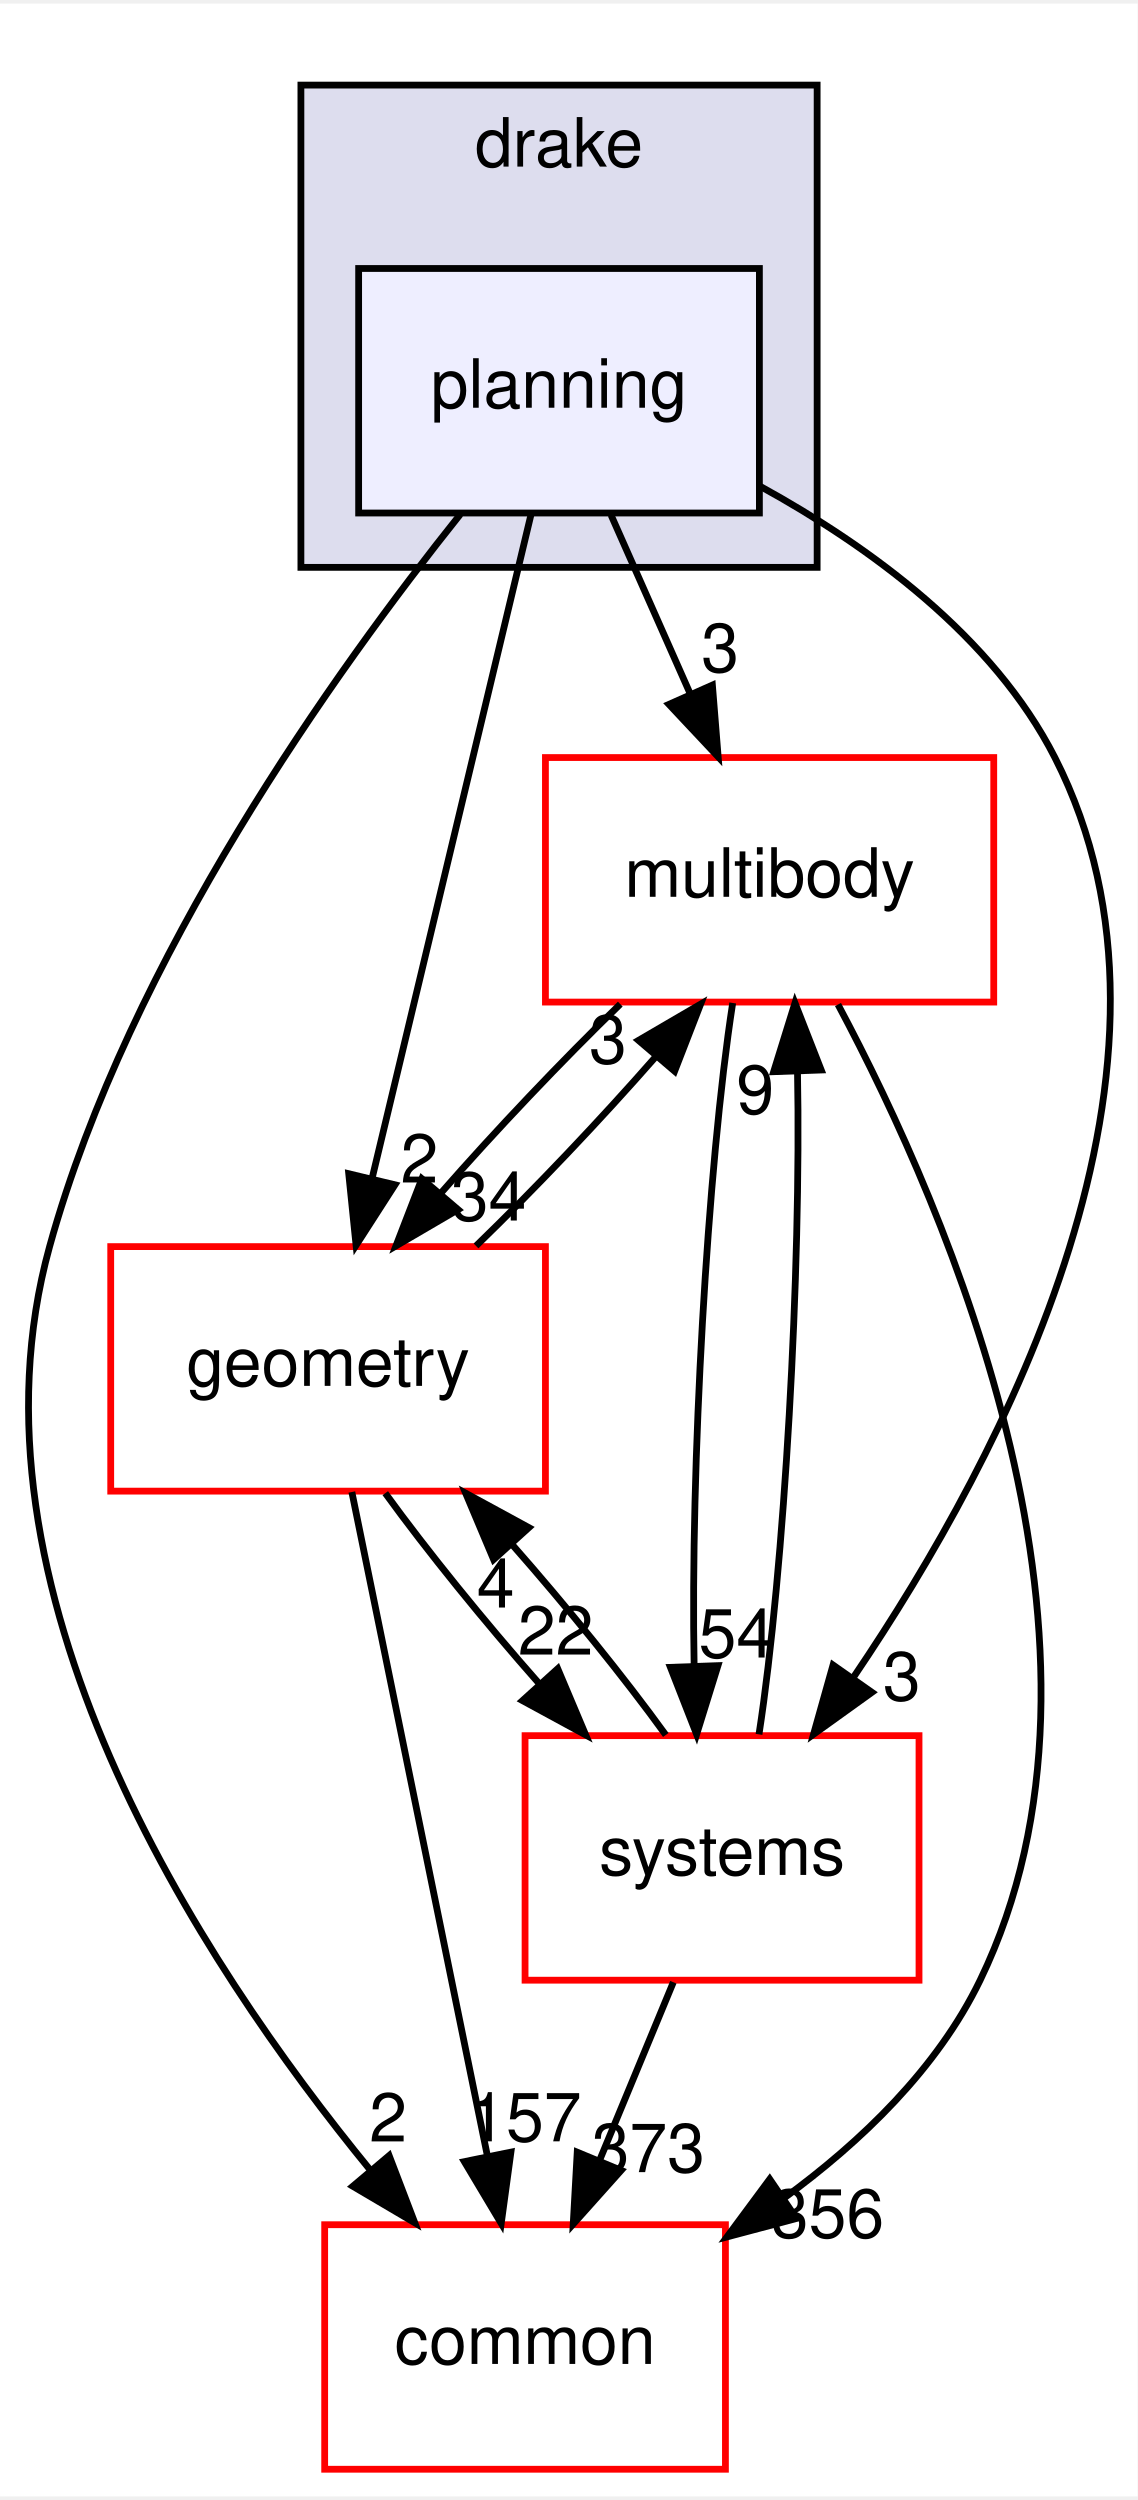
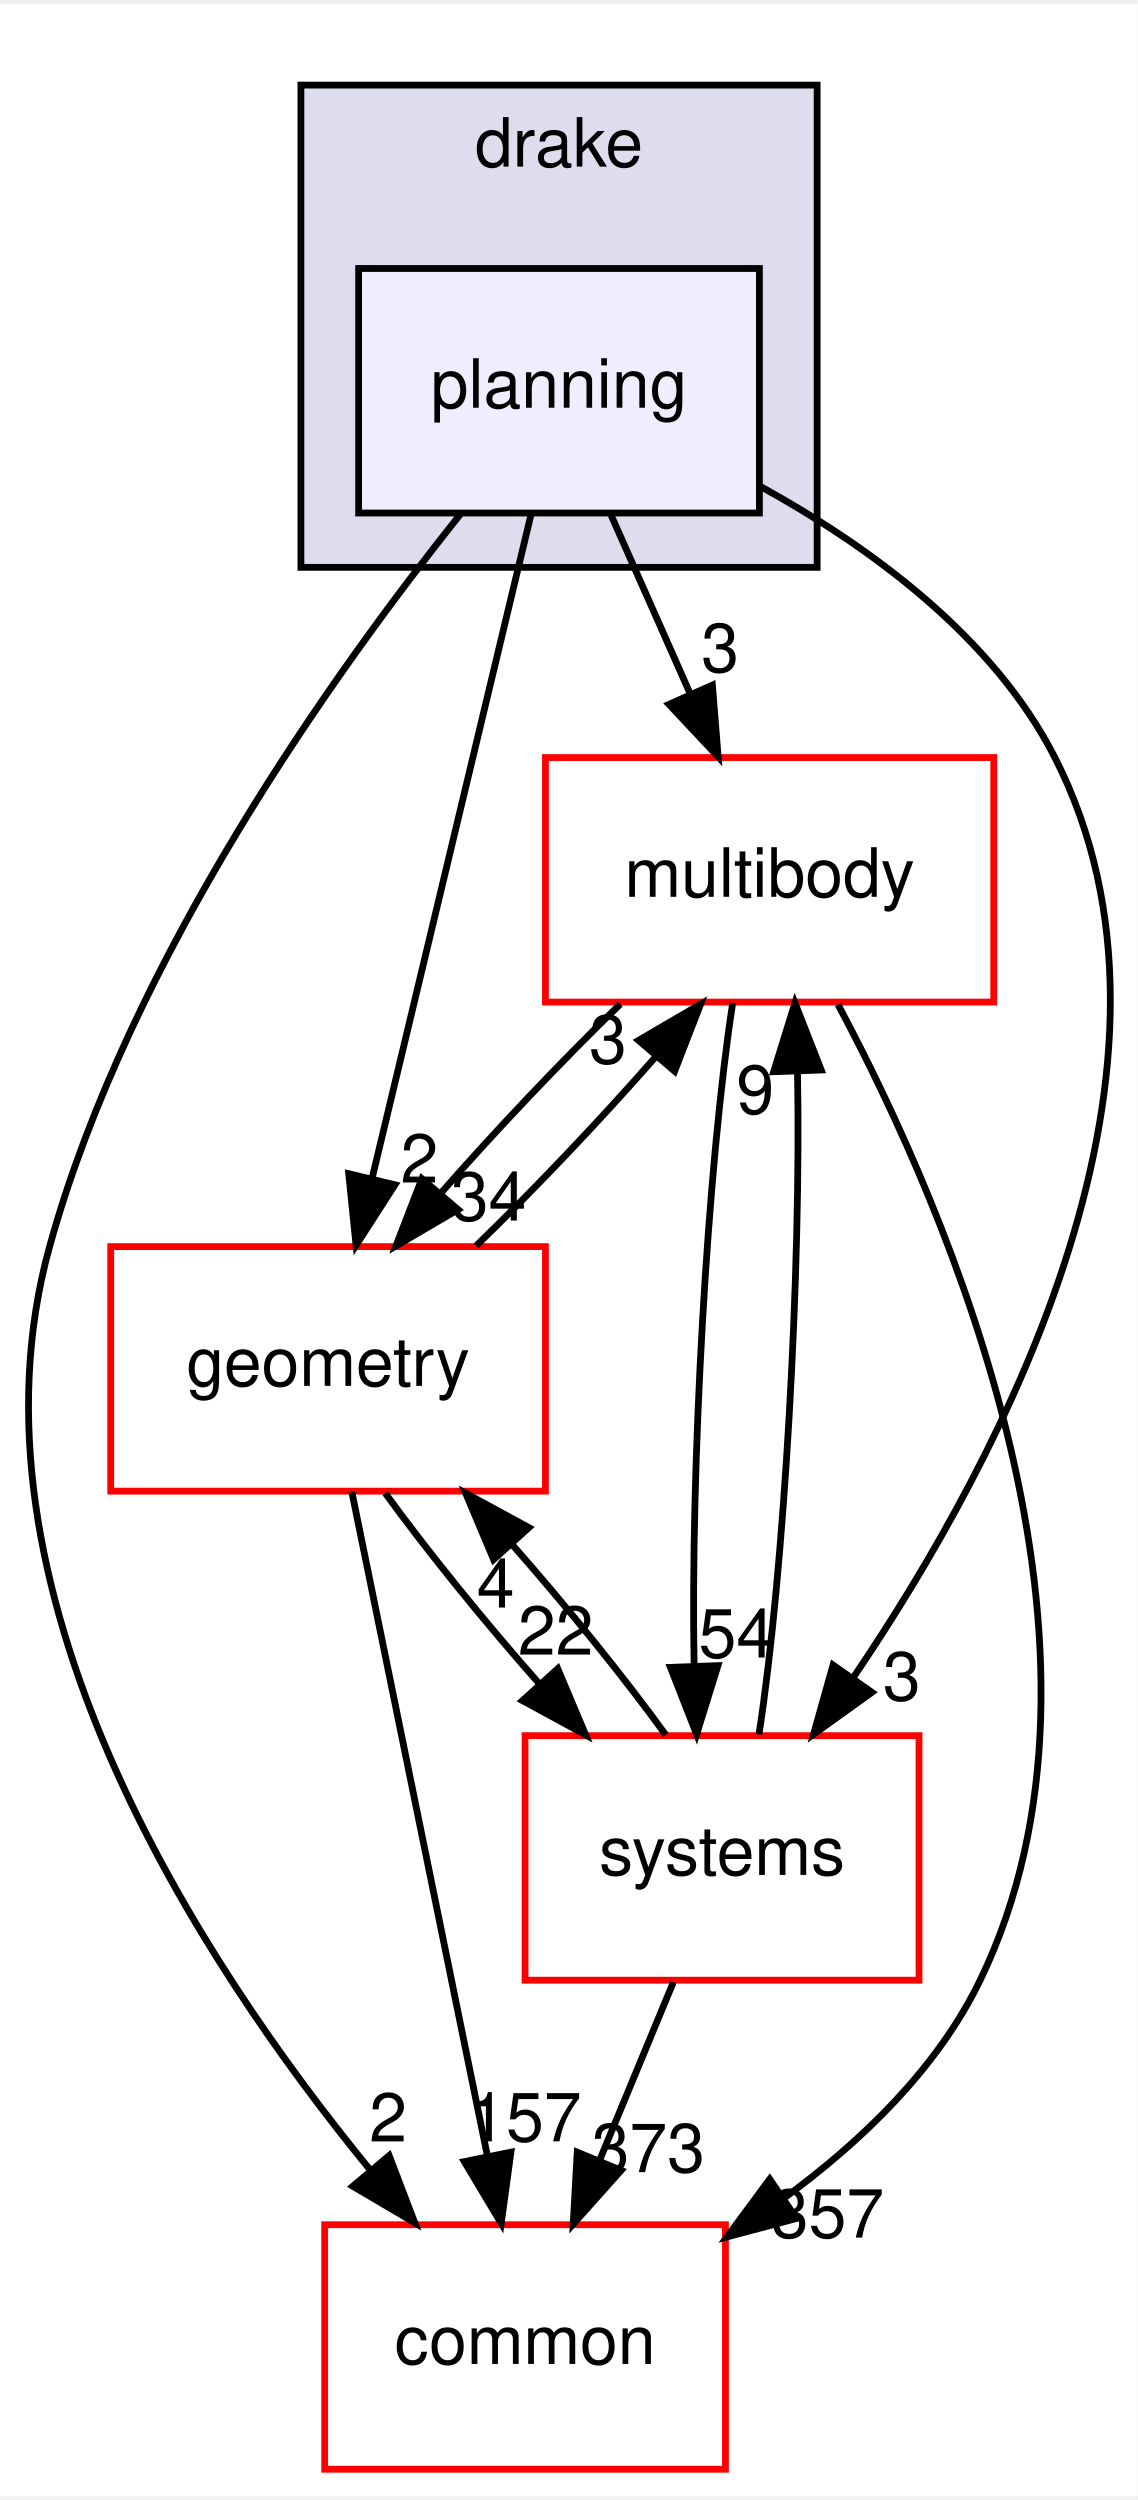
<svg xmlns="http://www.w3.org/2000/svg" xmlns:xlink="http://www.w3.org/1999/xlink" width="167pt" height="367pt" viewBox="0.00 0.00 167.48 367.00">
  <g id="graph0" class="graph" transform="scale(1 1) rotate(0) translate(4 363)">
    <polygon fill="white" stroke="transparent" points="-4,4 -4,-363 163.48,-363 163.48,4 -4,4" />
    <g id="clust1" class="cluster">
      <g id="a_clust1">
        <a xlink:href="dir_f1666844dc41ec91c14125b680b7be1b.html" target="_top" xlink:title="drake">
          <polygon fill="#ddddee" stroke="black" points="40.3,-280 40.3,-351 116.3,-351 116.3,-280 40.3,-280" />
          <text text-anchor="middle" x="78.3" y="-339" font-family="Helvetica,sans-Serif" font-size="10.00">drake</text>
        </a>
      </g>
    </g>
    <g id="node1" class="node">
      <g id="a_node1">
        <a xlink:href="dir_c1924aea86cc02fece93f366eec781e1.html" target="_top" xlink:title="planning">
          <polygon fill="#eeeeff" stroke="black" points="107.8,-324 48.8,-324 48.8,-288 107.8,-288 107.8,-324" />
          <text text-anchor="middle" x="78.3" y="-303.5" font-family="Helvetica,sans-Serif" font-size="10.00">planning</text>
        </a>
      </g>
    </g>
    <g id="node2" class="node">
      <g id="a_node2">
        <a xlink:href="dir_39b8b3c6654246a9c12332c930bc7d3f.html" target="_top" xlink:title="multibody">
          <polygon fill="white" stroke="red" points="142.3,-252 76.3,-252 76.3,-216 142.3,-216 142.3,-252" />
          <text text-anchor="middle" x="109.3" y="-231.5" font-family="Helvetica,sans-Serif" font-size="10.00">multibody</text>
        </a>
      </g>
    </g>
    <g id="edge10" class="edge">
      <path fill="none" stroke="black" d="M85.96,-287.7C89.49,-279.73 93.76,-270.1 97.67,-261.26" />
      <polygon fill="black" stroke="black" points="100.88,-262.67 101.73,-252.1 94.48,-259.83 100.88,-262.67" />
      <g id="a_edge10-headlabel">
        <a xlink:href="dir_000088_000064.html" target="_top" xlink:title="3">
          <text text-anchor="middle" x="102.02" y="-264.6" font-family="Helvetica,sans-Serif" font-size="10.00">3</text>
        </a>
      </g>
    </g>
    <g id="node3" class="node">
      <g id="a_node3">
        <a xlink:href="dir_a36da230f0956f48b11c85f7d599788f.html" target="_top" xlink:title="common">
          <polygon fill="white" stroke="red" points="102.8,-36 43.8,-36 43.8,0 102.8,0 102.8,-36" />
          <text text-anchor="middle" x="73.3" y="-15.5" font-family="Helvetica,sans-Serif" font-size="10.00">common</text>
        </a>
      </g>
    </g>
    <g id="edge11" class="edge">
      <path fill="none" stroke="black" d="M63.76,-287.8C45.48,-264.93 15.05,-222.44 3.3,-180 -10.59,-129.85 25.19,-74.98 50.56,-43.99" />
      <polygon fill="black" stroke="black" points="53.29,-46.18 57.07,-36.28 47.94,-41.66 53.29,-46.18" />
      <g id="a_edge11-headlabel">
        <a xlink:href="dir_000088_000008.html" target="_top" xlink:title="2">
          <text text-anchor="middle" x="53.14" y="-48.25" font-family="Helvetica,sans-Serif" font-size="10.00">2</text>
        </a>
      </g>
    </g>
    <g id="node4" class="node">
      <g id="a_node4">
        <a xlink:href="dir_d739e095b49d8b72164589d00310017d.html" target="_top" xlink:title="geometry">
          <polygon fill="white" stroke="red" points="76.3,-180 12.3,-180 12.3,-144 76.3,-144 76.3,-180" />
          <text text-anchor="middle" x="44.3" y="-159.5" font-family="Helvetica,sans-Serif" font-size="10.00">geometry</text>
        </a>
      </g>
    </g>
    <g id="edge12" class="edge">
      <path fill="none" stroke="black" d="M74.2,-287.87C68.38,-263.56 57.67,-218.82 50.77,-190.01" />
      <polygon fill="black" stroke="black" points="54.15,-189.1 48.42,-180.19 47.34,-190.73 54.15,-189.1" />
      <g id="a_edge12-headlabel">
        <a xlink:href="dir_000088_000044.html" target="_top" xlink:title="2">
          <text text-anchor="middle" x="57.75" y="-189.43" font-family="Helvetica,sans-Serif" font-size="10.00">2</text>
        </a>
      </g>
    </g>
    <g id="node5" class="node">
      <g id="a_node5">
        <a xlink:href="dir_b7a0e33b407baa23d8a077e33033c988.html" target="_top" xlink:title="systems">
          <polygon fill="white" stroke="red" points="131.3,-108 73.3,-108 73.3,-72 131.3,-72 131.3,-108" />
          <text text-anchor="middle" x="102.3" y="-87.5" font-family="Helvetica,sans-Serif" font-size="10.00">systems</text>
        </a>
      </g>
    </g>
    <g id="edge13" class="edge">
      <path fill="none" stroke="black" d="M107.97,-291.9C123.95,-283.11 142.2,-269.86 151.3,-252 174.22,-207.03 143.89,-149.44 121.74,-116.73" />
      <polygon fill="black" stroke="black" points="124.37,-114.38 115.77,-108.2 118.64,-118.4 124.37,-114.38" />
      <g id="a_edge13-headlabel">
        <a xlink:href="dir_000088_000093.html" target="_top" xlink:title="3">
          <text text-anchor="middle" x="128.76" y="-113.2" font-family="Helvetica,sans-Serif" font-size="10.00">3</text>
        </a>
      </g>
    </g>
    <g id="edge1" class="edge">
      <path fill="none" stroke="black" d="M119.37,-215.64C135.67,-185.1 163.74,-120.42 140.3,-72 134.01,-59 122.81,-48.22 111.35,-39.86" />
      <polygon fill="black" stroke="black" points="113.26,-36.92 103.02,-34.2 109.32,-42.71 113.26,-36.92" />
      <g id="a_edge1-headlabel">
-         <a xlink:href="dir_000064_000008.html" target="_top" xlink:title="356">
-           <text text-anchor="middle" x="117.83" y="-34.1" font-family="Helvetica,sans-Serif" font-size="10.00">356</text>
+         <a xlink:href="dir_000064_000008.html" target="_top" xlink:title="357">
+           <text text-anchor="middle" x="117.83" y="-34.1" font-family="Helvetica,sans-Serif" font-size="10.00">357</text>
        </a>
      </g>
    </g>
    <g id="edge2" class="edge">
      <path fill="none" stroke="black" d="M87.32,-215.7C78.66,-207.3 68.96,-197.07 60.89,-187.86" />
      <polygon fill="black" stroke="black" points="63.44,-185.45 54.29,-180.1 58.11,-189.99 63.44,-185.45" />
      <g id="a_edge2-headlabel">
        <a xlink:href="dir_000064_000044.html" target="_top" xlink:title="34">
          <text text-anchor="middle" x="67.93" y="-183.84" font-family="Helvetica,sans-Serif" font-size="10.00">34</text>
        </a>
      </g>
    </g>
    <g id="edge3" class="edge">
      <path fill="none" stroke="black" d="M103.87,-215.87C100.12,-191.67 97.64,-147.21 98.19,-118.39" />
      <polygon fill="black" stroke="black" points="101.7,-118.31 98.56,-108.19 94.7,-118.06 101.7,-118.31" />
      <g id="a_edge3-headlabel">
        <a xlink:href="dir_000064_000093.html" target="_top" xlink:title="54">
          <text text-anchor="middle" x="104.41" y="-119.5" font-family="Helvetica,sans-Serif" font-size="10.00">54</text>
        </a>
      </g>
    </g>
    <g id="edge4" class="edge">
      <path fill="none" stroke="black" d="M66.08,-180.1C74.72,-188.47 84.42,-198.69 92.51,-207.92" />
      <polygon fill="black" stroke="black" points="90,-210.36 99.15,-215.7 95.32,-205.82 90,-210.36" />
      <g id="a_edge4-headlabel">
        <a xlink:href="dir_000044_000064.html" target="_top" xlink:title="3">
          <text text-anchor="middle" x="85.5" y="-206.97" font-family="Helvetica,sans-Serif" font-size="10.00">3</text>
        </a>
      </g>
    </g>
    <g id="edge5" class="edge">
      <path fill="none" stroke="black" d="M47.8,-143.87C52.76,-119.56 61.9,-74.82 67.78,-46.01" />
      <polygon fill="black" stroke="black" points="71.22,-46.69 69.79,-36.19 64.36,-45.29 71.22,-46.69" />
      <g id="a_edge5-headlabel">
        <a xlink:href="dir_000044_000008.html" target="_top" xlink:title="157">
          <text text-anchor="middle" x="73.28" y="-48.28" font-family="Helvetica,sans-Serif" font-size="10.00">157</text>
        </a>
      </g>
    </g>
    <g id="edge6" class="edge">
      <path fill="none" stroke="black" d="M52.72,-143.7C58.87,-135.22 67.26,-124.86 75.45,-115.58" />
      <polygon fill="black" stroke="black" points="78.11,-117.86 82.23,-108.1 72.92,-113.16 78.11,-117.86" />
      <g id="a_edge6-headlabel">
        <a xlink:href="dir_000044_000093.html" target="_top" xlink:title="22">
          <text text-anchor="middle" x="77.8" y="-119.93" font-family="Helvetica,sans-Serif" font-size="10.00">22</text>
        </a>
      </g>
    </g>
    <g id="edge7" class="edge">
      <path fill="none" stroke="black" d="M107.74,-108.19C111.49,-132.42 113.97,-176.89 113.41,-205.68" />
      <polygon fill="black" stroke="black" points="109.9,-205.75 113.04,-215.87 116.9,-206 109.9,-205.75" />
      <g id="a_edge7-headlabel">
        <a xlink:href="dir_000093_000064.html" target="_top" xlink:title="9">
          <text text-anchor="middle" x="107.19" y="-199.56" font-family="Helvetica,sans-Serif" font-size="10.00">9</text>
        </a>
      </g>
    </g>
    <g id="edge8" class="edge">
      <path fill="none" stroke="black" d="M95.13,-71.7C91.87,-63.81 87.93,-54.3 84.3,-45.55" />
      <polygon fill="black" stroke="black" points="87.45,-44 80.39,-36.1 80.98,-46.68 87.45,-44" />
      <g id="a_edge8-headlabel">
        <a xlink:href="dir_000093_000008.html" target="_top" xlink:title="373">
          <text text-anchor="middle" x="91.45" y="-43.74" font-family="Helvetica,sans-Serif" font-size="10.00">373</text>
        </a>
      </g>
    </g>
    <g id="edge9" class="edge">
      <path fill="none" stroke="black" d="M94.02,-108.1C87.91,-116.55 79.53,-126.9 71.34,-136.2" />
      <polygon fill="black" stroke="black" points="68.67,-133.93 64.55,-143.7 73.86,-138.63 68.67,-133.93" />
      <g id="a_edge9-headlabel">
        <a xlink:href="dir_000093_000044.html" target="_top" xlink:title="4">
          <text text-anchor="middle" x="68.97" y="-126.86" font-family="Helvetica,sans-Serif" font-size="10.00">4</text>
        </a>
      </g>
    </g>
  </g>
</svg>
